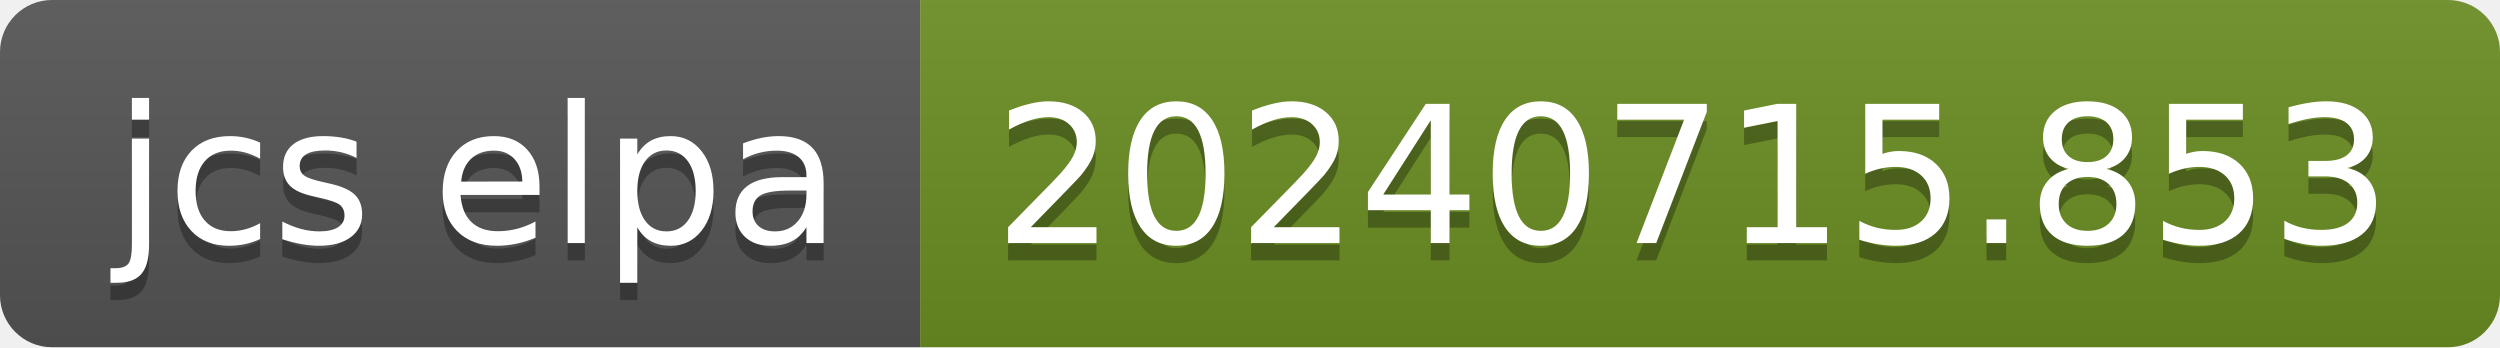
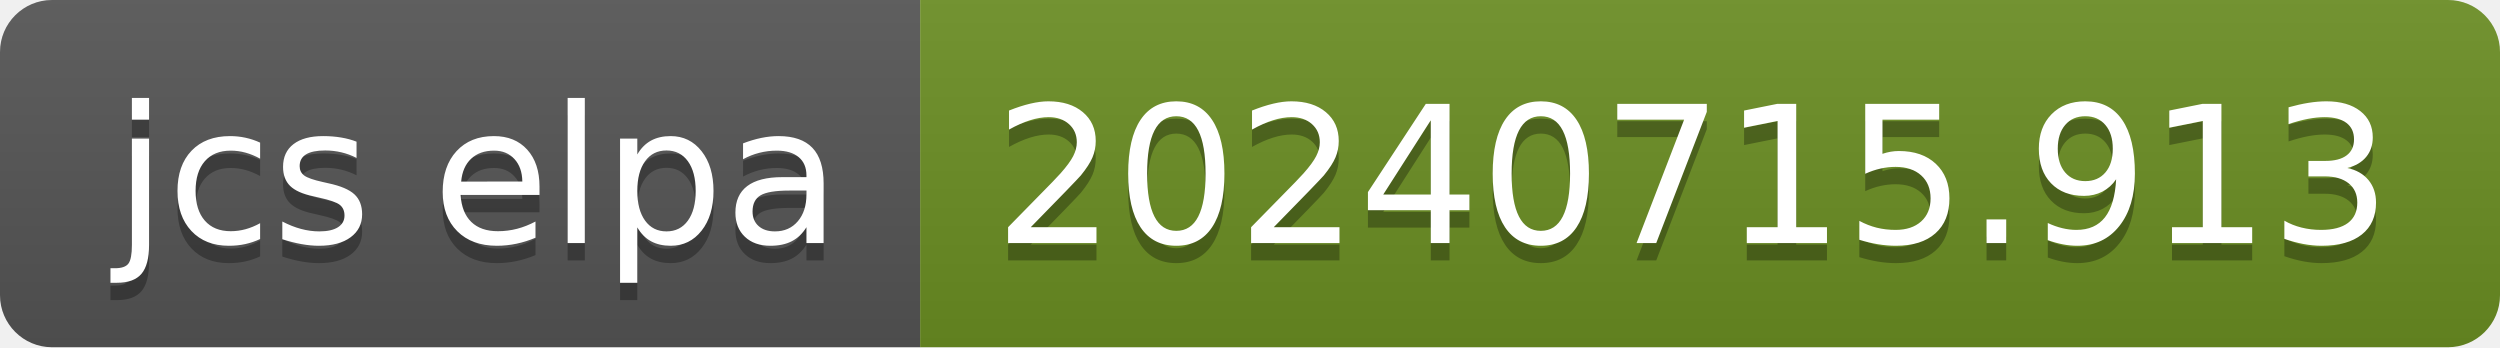
- <svg xmlns="http://www.w3.org/2000/svg" width="144" height="20" role="img" aria-label="jcs elpa: 20240715.853">
+ <svg xmlns="http://www.w3.org/2000/svg" width="144" height="20" role="img" aria-label="jcs elpa: 20240715.913">
  <linearGradient id="s" x2="0" y2="100%">
    <stop offset="0" stop-color="#bbb" stop-opacity=".1" />
    <stop offset="1" stop-opacity=".1" />
  </linearGradient>
  <clipPath id="r">
    <rect width="144" height="20" rx="3" fill="#fff" />
  </clipPath>
  <g clip-path="url(#r)">
    <rect width="53" height="20" fill="#555" />
    <rect x="53" width="91" height="20" fill="#6b8e23" />
    <rect width="144" height="20" fill="url(#s)" />
  </g>
  <g fill="#fff" text-anchor="middle" font-family="Verdana,Geneva,DejaVu Sans,sans-serif" text-rendering="geometricPrecision" font-size="110">
    <text aria-hidden="true" x="275" y="150" fill="#010101" fill-opacity=".3" transform="scale(.1)" textLength="430">jcs elpa</text>
    <text x="275" y="140" transform="scale(.1)" fill="#fff" textLength="430">jcs elpa</text>
-     <text aria-hidden="true" x="975" y="150" fill="#010101" fill-opacity=".3" transform="scale(.1)" textLength="810">20240715.853</text>
-     <text x="975" y="140" transform="scale(.1)" fill="#fff" textLength="810">20240715.853</text>
+     <text aria-hidden="true" x="975" y="150" fill="#010101" fill-opacity=".3" transform="scale(.1)" textLength="810">20240715.913</text>
+     <text x="975" y="140" transform="scale(.1)" fill="#fff" textLength="810">20240715.913</text>
  </g>
</svg>
